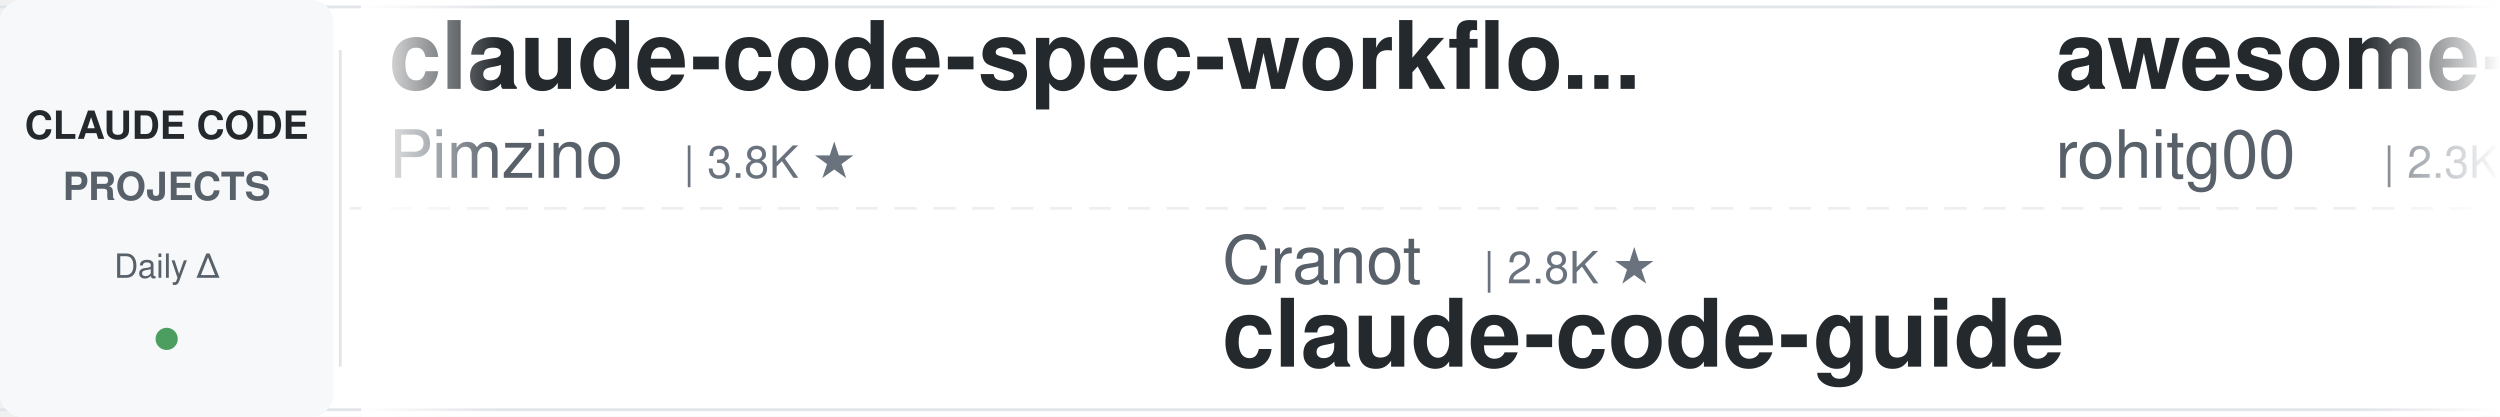
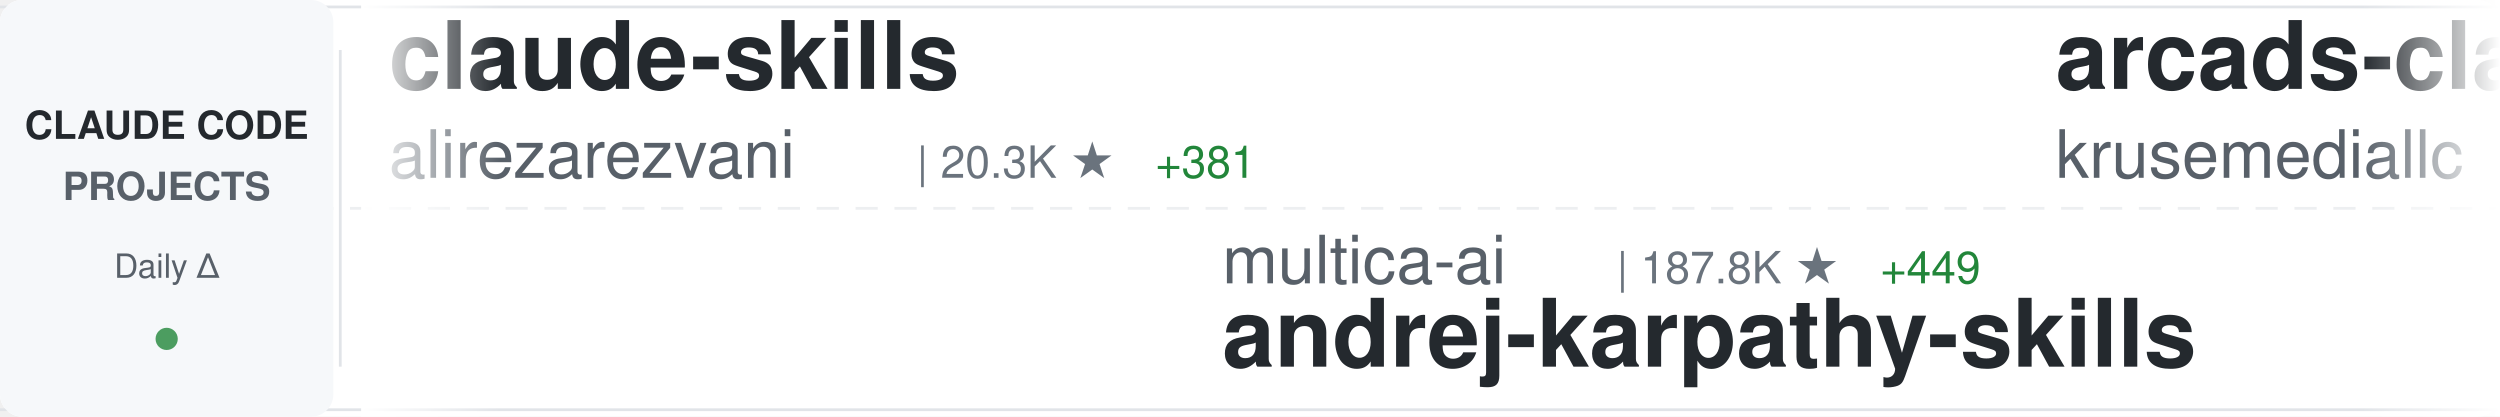
<svg xmlns="http://www.w3.org/2000/svg" width="900" height="150">
  <defs>
    <linearGradient id="awesomeLeftFade" x1="0%" y1="0%" x2="100%" y2="0%">
      <stop offset="0%" style="stop-color:#ffffff;stop-opacity:1" />
      <stop offset="100%" style="stop-color:#ffffff;stop-opacity:0" />
    </linearGradient>
    <linearGradient id="awesomeRightFade" x1="0%" y1="0%" x2="100%" y2="0%">
      <stop offset="0%" style="stop-color:#ffffff;stop-opacity:0" />
      <stop offset="100%" style="stop-color:#ffffff;stop-opacity:1" />
    </linearGradient>
  </defs>
  <rect width="900" height="150" fill="#ffffff" rx="8" />
  <rect x="0" y="2" width="900" height="1" fill="#e1e4e8" />
  <rect x="0" y="147" width="900" height="1" fill="#e1e4e8" />
  <line x1="0" y1="75" x2="900" y2="75" stroke="#e1e4e8" stroke-width="1" stroke-dasharray="8 6" opacity="0.6" />
  <rect x="0" y="0" width="120" height="150" fill="#f6f8fa" rx="8" />
  <text x="60" y="50" font-family="-apple-system, BlinkMacSystemFont, 'Segoe UI', Helvetica, Arial, sans-serif" font-size="14" font-weight="600" fill="#24292e" text-anchor="middle">CLAUDE CODE</text>
  <text x="60" y="72" font-family="-apple-system, BlinkMacSystemFont, 'Segoe UI', Helvetica, Arial, sans-serif" font-size="14" font-weight="600" fill="#586069" text-anchor="middle">PROJECTS</text>
  <text x="60" y="100" font-family="-apple-system, BlinkMacSystemFont, 'Segoe UI', Helvetica, Arial, sans-serif" font-size="12" font-weight="500" fill="#586069" text-anchor="middle">Daily Δ</text>
  <circle cx="60" cy="122" r="4" fill="#22863a" opacity="0.8" />
  <rect x="122" y="18" width="1" height="114" fill="#e1e4e8" />
  <clipPath id="awesomeTickerClip">
    <rect x="130" y="0" width="770" height="150" />
  </clipPath>
  <g clip-path="url(#awesomeTickerClip)">
    <g id="awesomeTickerItems">
      <animateTransform attributeName="transform" attributeType="XML" type="translate" from="0 0" to="-3000 0" dur="54s" repeatCount="indefinite" />
      <g transform="translate(0, 0)">
-         <text x="140" y="32" font-family="-apple-system, BlinkMacSystemFont, 'Segoe UI', Helvetica, Arial, sans-serif" font-size="34" font-weight="600" fill="#24292e">claude-code-spec-workflo...</text>
-         <text x="140" y="64" font-family="-apple-system, BlinkMacSystemFont, 'Segoe UI', Helvetica, Arial, sans-serif" font-size="24" font-weight="400" fill="#586069">Pimzino</text>
-         <text x="246" y="64" font-family="-apple-system, BlinkMacSystemFont, 'Segoe UI', Helvetica, Arial, sans-serif" font-size="16" font-weight="500" fill="#6a737d">| 3.8K ★</text>
+         <text x="140" y="32" font-family="-apple-system, BlinkMacSystemFont, 'Segoe UI', Helvetica, Arial, sans-serif" font-size="34" font-weight="600" fill="#24292e">claude-skills</text>
+         <text x="140" y="64" font-family="-apple-system, BlinkMacSystemFont, 'Segoe UI', Helvetica, Arial, sans-serif" font-size="24" font-weight="400" fill="#586069">alirezarezvani</text>
+         <text x="330" y="64" font-family="-apple-system, BlinkMacSystemFont, 'Segoe UI', Helvetica, Arial, sans-serif" font-size="16" font-weight="500" fill="#6a737d">| 20.3K ★</text>
+         <text x="416" y="64" font-family="-apple-system, BlinkMacSystemFont, 'Segoe UI', Helvetica, Arial, sans-serif" font-size="16" font-weight="500" fill="#22863a"> +381</text>
      </g>
      <g transform="translate(300, 0)">
-         <text x="140" y="102" font-family="-apple-system, BlinkMacSystemFont, 'Segoe UI', Helvetica, Arial, sans-serif" font-size="24" font-weight="400" fill="#586069">Cranot</text>
-         <text x="234" y="102" font-family="-apple-system, BlinkMacSystemFont, 'Segoe UI', Helvetica, Arial, sans-serif" font-size="16" font-weight="500" fill="#6a737d">| 2.8K ★</text>
-         <text x="140" y="132" font-family="-apple-system, BlinkMacSystemFont, 'Segoe UI', Helvetica, Arial, sans-serif" font-size="34" font-weight="600" fill="#24292e">claude-code-guide</text>
+         <text x="140" y="102" font-family="-apple-system, BlinkMacSystemFont, 'Segoe UI', Helvetica, Arial, sans-serif" font-size="24" font-weight="400" fill="#586069">multica-ai</text>
+         <text x="282" y="102" font-family="-apple-system, BlinkMacSystemFont, 'Segoe UI', Helvetica, Arial, sans-serif" font-size="16" font-weight="500" fill="#6a737d">| 187.8K ★</text>
+         <text x="377" y="102" font-family="-apple-system, BlinkMacSystemFont, 'Segoe UI', Helvetica, Arial, sans-serif" font-size="16" font-weight="500" fill="#22863a"> +449</text>
+         <text x="140" y="132" font-family="-apple-system, BlinkMacSystemFont, 'Segoe UI', Helvetica, Arial, sans-serif" font-size="34" font-weight="600" fill="#24292e">andrej-karpathy-skills</text>
      </g>
      <g transform="translate(600, 0)">
-         <text x="140" y="32" font-family="-apple-system, BlinkMacSystemFont, 'Segoe UI', Helvetica, Arial, sans-serif" font-size="34" font-weight="600" fill="#24292e">awesome-claude-code-tool...</text>
-         <text x="140" y="64" font-family="-apple-system, BlinkMacSystemFont, 'Segoe UI', Helvetica, Arial, sans-serif" font-size="24" font-weight="400" fill="#586069">rohitg00</text>
-         <text x="258" y="64" font-family="-apple-system, BlinkMacSystemFont, 'Segoe UI', Helvetica, Arial, sans-serif" font-size="16" font-weight="500" fill="#6a737d">| 2.3K ★</text>
-         <text x="335" y="64" font-family="-apple-system, BlinkMacSystemFont, 'Segoe UI', Helvetica, Arial, sans-serif" font-size="16" font-weight="500" fill="#22863a"> +4</text>
+         <text x="140" y="32" font-family="-apple-system, BlinkMacSystemFont, 'Segoe UI', Helvetica, Arial, sans-serif" font-size="34" font-weight="600" fill="#24292e">arcads-claude-code</text>
+         <text x="140" y="64" font-family="-apple-system, BlinkMacSystemFont, 'Segoe UI', Helvetica, Arial, sans-serif" font-size="24" font-weight="400" fill="#586069">krusemediallc</text>
+         <text x="318" y="64" font-family="-apple-system, BlinkMacSystemFont, 'Segoe UI', Helvetica, Arial, sans-serif" font-size="16" font-weight="500" fill="#6a737d">| 965 ★</text>
+         <text x="386" y="64" font-family="-apple-system, BlinkMacSystemFont, 'Segoe UI', Helvetica, Arial, sans-serif" font-size="16" font-weight="500" fill="#22863a"> +9</text>
      </g>
      <g transform="translate(900, 0)">
-         <text x="140" y="102" font-family="-apple-system, BlinkMacSystemFont, 'Segoe UI', Helvetica, Arial, sans-serif" font-size="24" font-weight="400" fill="#586069">lorryjovens-hub</text>
-         <text x="342" y="102" font-family="-apple-system, BlinkMacSystemFont, 'Segoe UI', Helvetica, Arial, sans-serif" font-size="16" font-weight="500" fill="#6a737d">| 1.7K ★</text>
-         <text x="419" y="102" font-family="-apple-system, BlinkMacSystemFont, 'Segoe UI', Helvetica, Arial, sans-serif" font-size="16" font-weight="500" fill="#22863a"> +1</text>
-         <text x="140" y="132" font-family="-apple-system, BlinkMacSystemFont, 'Segoe UI', Helvetica, Arial, sans-serif" font-size="34" font-weight="600" fill="#24292e">claude-code-rust</text>
+         <text x="140" y="102" font-family="-apple-system, BlinkMacSystemFont, 'Segoe UI', Helvetica, Arial, sans-serif" font-size="24" font-weight="400" fill="#586069">fazxes</text>
+         <text x="234" y="102" font-family="-apple-system, BlinkMacSystemFont, 'Segoe UI', Helvetica, Arial, sans-serif" font-size="16" font-weight="500" fill="#6a737d">| 225 ★</text>
+         <text x="140" y="132" font-family="-apple-system, BlinkMacSystemFont, 'Segoe UI', Helvetica, Arial, sans-serif" font-size="34" font-weight="600" fill="#24292e">Claude-code</text>
      </g>
      <g transform="translate(1200, 0)">
-         <text x="140" y="32" font-family="-apple-system, BlinkMacSystemFont, 'Segoe UI', Helvetica, Arial, sans-serif" font-size="34" font-weight="600" fill="#24292e">Claude-code</text>
-         <text x="140" y="64" font-family="-apple-system, BlinkMacSystemFont, 'Segoe UI', Helvetica, Arial, sans-serif" font-size="24" font-weight="400" fill="#586069">fazxes</text>
-         <text x="234" y="64" font-family="-apple-system, BlinkMacSystemFont, 'Segoe UI', Helvetica, Arial, sans-serif" font-size="16" font-weight="500" fill="#6a737d">| 225 ★</text>
+         <text x="140" y="32" font-family="-apple-system, BlinkMacSystemFont, 'Segoe UI', Helvetica, Arial, sans-serif" font-size="34" font-weight="600" fill="#24292e">claude-code-hub</text>
+         <text x="140" y="64" font-family="-apple-system, BlinkMacSystemFont, 'Segoe UI', Helvetica, Arial, sans-serif" font-size="24" font-weight="400" fill="#586069">ding113</text>
+         <text x="246" y="64" font-family="-apple-system, BlinkMacSystemFont, 'Segoe UI', Helvetica, Arial, sans-serif" font-size="16" font-weight="500" fill="#6a737d">| 3.2K ★</text>
+         <text x="323" y="64" font-family="-apple-system, BlinkMacSystemFont, 'Segoe UI', Helvetica, Arial, sans-serif" font-size="16" font-weight="500" fill="#22863a"> +1</text>
      </g>
      <g transform="translate(1500, 0)">
-         <text x="140" y="102" font-family="-apple-system, BlinkMacSystemFont, 'Segoe UI', Helvetica, Arial, sans-serif" font-size="24" font-weight="400" fill="#586069">luyao618</text>
-         <text x="258" y="102" font-family="-apple-system, BlinkMacSystemFont, 'Segoe UI', Helvetica, Arial, sans-serif" font-size="16" font-weight="500" fill="#6a737d">| 1.6K ★</text>
-         <text x="335" y="102" font-family="-apple-system, BlinkMacSystemFont, 'Segoe UI', Helvetica, Arial, sans-serif" font-size="16" font-weight="500" fill="#22863a"> +1</text>
-         <text x="140" y="132" font-family="-apple-system, BlinkMacSystemFont, 'Segoe UI', Helvetica, Arial, sans-serif" font-size="34" font-weight="600" fill="#24292e">Claude-Code-Source-Study</text>
+         <text x="140" y="102" font-family="-apple-system, BlinkMacSystemFont, 'Segoe UI', Helvetica, Arial, sans-serif" font-size="24" font-weight="400" fill="#586069">kodu-ai</text>
+         <text x="246" y="102" font-family="-apple-system, BlinkMacSystemFont, 'Segoe UI', Helvetica, Arial, sans-serif" font-size="16" font-weight="500" fill="#6a737d">| 5.3K ★</text>
+         <text x="140" y="132" font-family="-apple-system, BlinkMacSystemFont, 'Segoe UI', Helvetica, Arial, sans-serif" font-size="34" font-weight="600" fill="#24292e">claude-coder</text>
      </g>
      <g transform="translate(1800, 0)">
-         <text x="140" y="32" font-family="-apple-system, BlinkMacSystemFont, 'Segoe UI', Helvetica, Arial, sans-serif" font-size="34" font-weight="600" fill="#24292e">claude-code-source</text>
-         <text x="140" y="64" font-family="-apple-system, BlinkMacSystemFont, 'Segoe UI', Helvetica, Arial, sans-serif" font-size="24" font-weight="400" fill="#586069">AprilNEA</text>
-         <text x="258" y="64" font-family="-apple-system, BlinkMacSystemFont, 'Segoe UI', Helvetica, Arial, sans-serif" font-size="16" font-weight="500" fill="#6a737d">| 387 ★</text>
+         <text x="140" y="32" font-family="-apple-system, BlinkMacSystemFont, 'Segoe UI', Helvetica, Arial, sans-serif" font-size="34" font-weight="600" fill="#24292e">claude-code-workflows</text>
+         <text x="140" y="64" font-family="-apple-system, BlinkMacSystemFont, 'Segoe UI', Helvetica, Arial, sans-serif" font-size="24" font-weight="400" fill="#586069">OneRedOak</text>
+         <text x="270" y="64" font-family="-apple-system, BlinkMacSystemFont, 'Segoe UI', Helvetica, Arial, sans-serif" font-size="16" font-weight="500" fill="#6a737d">| 3.9K ★</text>
+         <text x="347" y="64" font-family="-apple-system, BlinkMacSystemFont, 'Segoe UI', Helvetica, Arial, sans-serif" font-size="16" font-weight="500" fill="#22863a"> +10</text>
      </g>
      <g transform="translate(2100, 0)">
-         <text x="140" y="102" font-family="-apple-system, BlinkMacSystemFont, 'Segoe UI', Helvetica, Arial, sans-serif" font-size="24" font-weight="400" fill="#586069">feiskyer</text>
-         <text x="258" y="102" font-family="-apple-system, BlinkMacSystemFont, 'Segoe UI', Helvetica, Arial, sans-serif" font-size="16" font-weight="500" fill="#6a737d">| 1.6K ★</text>
-         <text x="140" y="132" font-family="-apple-system, BlinkMacSystemFont, 'Segoe UI', Helvetica, Arial, sans-serif" font-size="34" font-weight="600" fill="#24292e">claude-code-settings</text>
+         <text x="140" y="102" font-family="-apple-system, BlinkMacSystemFont, 'Segoe UI', Helvetica, Arial, sans-serif" font-size="24" font-weight="400" fill="#586069">nicedreamzapp</text>
+         <text x="318" y="102" font-family="-apple-system, BlinkMacSystemFont, 'Segoe UI', Helvetica, Arial, sans-serif" font-size="16" font-weight="500" fill="#6a737d">| 2.9K ★</text>
+         <text x="140" y="132" font-family="-apple-system, BlinkMacSystemFont, 'Segoe UI', Helvetica, Arial, sans-serif" font-size="34" font-weight="600" fill="#24292e">claude-code-local</text>
      </g>
      <g transform="translate(2400, 0)">
-         <text x="140" y="32" font-family="-apple-system, BlinkMacSystemFont, 'Segoe UI', Helvetica, Arial, sans-serif" font-size="34" font-weight="600" fill="#24292e">claude-code</text>
-         <text x="140" y="64" font-family="-apple-system, BlinkMacSystemFont, 'Segoe UI', Helvetica, Arial, sans-serif" font-size="24" font-weight="400" fill="#586069">alex000kim</text>
-         <text x="282" y="64" font-family="-apple-system, BlinkMacSystemFont, 'Segoe UI', Helvetica, Arial, sans-serif" font-size="16" font-weight="500" fill="#6a737d">| 230 ★</text>
+         <text x="140" y="32" font-family="-apple-system, BlinkMacSystemFont, 'Segoe UI', Helvetica, Arial, sans-serif" font-size="34" font-weight="600" fill="#24292e">claude-code-my-workflow</text>
+         <text x="140" y="64" font-family="-apple-system, BlinkMacSystemFont, 'Segoe UI', Helvetica, Arial, sans-serif" font-size="24" font-weight="400" fill="#586069">pedrohcgs</text>
+         <text x="270" y="64" font-family="-apple-system, BlinkMacSystemFont, 'Segoe UI', Helvetica, Arial, sans-serif" font-size="16" font-weight="500" fill="#6a737d">| 1.4K ★</text>
+         <text x="347" y="64" font-family="-apple-system, BlinkMacSystemFont, 'Segoe UI', Helvetica, Arial, sans-serif" font-size="16" font-weight="500" fill="#22863a"> +4</text>
      </g>
      <g transform="translate(2700, 0)">
-         <text x="140" y="102" font-family="-apple-system, BlinkMacSystemFont, 'Segoe UI', Helvetica, Arial, sans-serif" font-size="24" font-weight="400" fill="#586069">isboyjc</text>
-         <text x="246" y="102" font-family="-apple-system, BlinkMacSystemFont, 'Segoe UI', Helvetica, Arial, sans-serif" font-size="16" font-weight="500" fill="#6a737d">| 160 ★</text>
-         <text x="140" y="132" font-family="-apple-system, BlinkMacSystemFont, 'Segoe UI', Helvetica, Arial, sans-serif" font-size="34" font-weight="600" fill="#24292e">claude-code</text>
+         <text x="140" y="102" font-family="-apple-system, BlinkMacSystemFont, 'Segoe UI', Helvetica, Arial, sans-serif" font-size="24" font-weight="400" fill="#586069">liuup</text>
+         <text x="222" y="102" font-family="-apple-system, BlinkMacSystemFont, 'Segoe UI', Helvetica, Arial, sans-serif" font-size="16" font-weight="500" fill="#6a737d">| 3.4K ★</text>
+         <text x="299" y="102" font-family="-apple-system, BlinkMacSystemFont, 'Segoe UI', Helvetica, Arial, sans-serif" font-size="16" font-weight="500" fill="#22863a"> +11</text>
+         <text x="140" y="132" font-family="-apple-system, BlinkMacSystemFont, 'Segoe UI', Helvetica, Arial, sans-serif" font-size="34" font-weight="600" fill="#24292e">claude-code-analysis</text>
      </g>
      <g transform="translate(3000, 0)">
-         <text x="140" y="32" font-family="-apple-system, BlinkMacSystemFont, 'Segoe UI', Helvetica, Arial, sans-serif" font-size="34" font-weight="600" fill="#24292e">claude-code-spec-workflo...</text>
-         <text x="140" y="64" font-family="-apple-system, BlinkMacSystemFont, 'Segoe UI', Helvetica, Arial, sans-serif" font-size="24" font-weight="400" fill="#586069">Pimzino</text>
-         <text x="246" y="64" font-family="-apple-system, BlinkMacSystemFont, 'Segoe UI', Helvetica, Arial, sans-serif" font-size="16" font-weight="500" fill="#6a737d">| 3.8K ★</text>
+         <text x="140" y="32" font-family="-apple-system, BlinkMacSystemFont, 'Segoe UI', Helvetica, Arial, sans-serif" font-size="34" font-weight="600" fill="#24292e">claude-skills</text>
+         <text x="140" y="64" font-family="-apple-system, BlinkMacSystemFont, 'Segoe UI', Helvetica, Arial, sans-serif" font-size="24" font-weight="400" fill="#586069">alirezarezvani</text>
+         <text x="330" y="64" font-family="-apple-system, BlinkMacSystemFont, 'Segoe UI', Helvetica, Arial, sans-serif" font-size="16" font-weight="500" fill="#6a737d">| 20.3K ★</text>
+         <text x="416" y="64" font-family="-apple-system, BlinkMacSystemFont, 'Segoe UI', Helvetica, Arial, sans-serif" font-size="16" font-weight="500" fill="#22863a"> +381</text>
      </g>
      <g transform="translate(3300, 0)">
-         <text x="140" y="102" font-family="-apple-system, BlinkMacSystemFont, 'Segoe UI', Helvetica, Arial, sans-serif" font-size="24" font-weight="400" fill="#586069">Cranot</text>
-         <text x="234" y="102" font-family="-apple-system, BlinkMacSystemFont, 'Segoe UI', Helvetica, Arial, sans-serif" font-size="16" font-weight="500" fill="#6a737d">| 2.8K ★</text>
-         <text x="140" y="132" font-family="-apple-system, BlinkMacSystemFont, 'Segoe UI', Helvetica, Arial, sans-serif" font-size="34" font-weight="600" fill="#24292e">claude-code-guide</text>
+         <text x="140" y="102" font-family="-apple-system, BlinkMacSystemFont, 'Segoe UI', Helvetica, Arial, sans-serif" font-size="24" font-weight="400" fill="#586069">multica-ai</text>
+         <text x="282" y="102" font-family="-apple-system, BlinkMacSystemFont, 'Segoe UI', Helvetica, Arial, sans-serif" font-size="16" font-weight="500" fill="#6a737d">| 187.8K ★</text>
+         <text x="377" y="102" font-family="-apple-system, BlinkMacSystemFont, 'Segoe UI', Helvetica, Arial, sans-serif" font-size="16" font-weight="500" fill="#22863a"> +449</text>
+         <text x="140" y="132" font-family="-apple-system, BlinkMacSystemFont, 'Segoe UI', Helvetica, Arial, sans-serif" font-size="34" font-weight="600" fill="#24292e">andrej-karpathy-skills</text>
      </g>
      <g transform="translate(3600, 0)">
-         <text x="140" y="32" font-family="-apple-system, BlinkMacSystemFont, 'Segoe UI', Helvetica, Arial, sans-serif" font-size="34" font-weight="600" fill="#24292e">awesome-claude-code-tool...</text>
-         <text x="140" y="64" font-family="-apple-system, BlinkMacSystemFont, 'Segoe UI', Helvetica, Arial, sans-serif" font-size="24" font-weight="400" fill="#586069">rohitg00</text>
-         <text x="258" y="64" font-family="-apple-system, BlinkMacSystemFont, 'Segoe UI', Helvetica, Arial, sans-serif" font-size="16" font-weight="500" fill="#6a737d">| 2.3K ★</text>
-         <text x="335" y="64" font-family="-apple-system, BlinkMacSystemFont, 'Segoe UI', Helvetica, Arial, sans-serif" font-size="16" font-weight="500" fill="#22863a"> +4</text>
+         <text x="140" y="32" font-family="-apple-system, BlinkMacSystemFont, 'Segoe UI', Helvetica, Arial, sans-serif" font-size="34" font-weight="600" fill="#24292e">arcads-claude-code</text>
+         <text x="140" y="64" font-family="-apple-system, BlinkMacSystemFont, 'Segoe UI', Helvetica, Arial, sans-serif" font-size="24" font-weight="400" fill="#586069">krusemediallc</text>
+         <text x="318" y="64" font-family="-apple-system, BlinkMacSystemFont, 'Segoe UI', Helvetica, Arial, sans-serif" font-size="16" font-weight="500" fill="#6a737d">| 965 ★</text>
+         <text x="386" y="64" font-family="-apple-system, BlinkMacSystemFont, 'Segoe UI', Helvetica, Arial, sans-serif" font-size="16" font-weight="500" fill="#22863a"> +9</text>
      </g>
      <g transform="translate(3900, 0)">
-         <text x="140" y="102" font-family="-apple-system, BlinkMacSystemFont, 'Segoe UI', Helvetica, Arial, sans-serif" font-size="24" font-weight="400" fill="#586069">lorryjovens-hub</text>
-         <text x="342" y="102" font-family="-apple-system, BlinkMacSystemFont, 'Segoe UI', Helvetica, Arial, sans-serif" font-size="16" font-weight="500" fill="#6a737d">| 1.7K ★</text>
-         <text x="419" y="102" font-family="-apple-system, BlinkMacSystemFont, 'Segoe UI', Helvetica, Arial, sans-serif" font-size="16" font-weight="500" fill="#22863a"> +1</text>
-         <text x="140" y="132" font-family="-apple-system, BlinkMacSystemFont, 'Segoe UI', Helvetica, Arial, sans-serif" font-size="34" font-weight="600" fill="#24292e">claude-code-rust</text>
+         <text x="140" y="102" font-family="-apple-system, BlinkMacSystemFont, 'Segoe UI', Helvetica, Arial, sans-serif" font-size="24" font-weight="400" fill="#586069">fazxes</text>
+         <text x="234" y="102" font-family="-apple-system, BlinkMacSystemFont, 'Segoe UI', Helvetica, Arial, sans-serif" font-size="16" font-weight="500" fill="#6a737d">| 225 ★</text>
+         <text x="140" y="132" font-family="-apple-system, BlinkMacSystemFont, 'Segoe UI', Helvetica, Arial, sans-serif" font-size="34" font-weight="600" fill="#24292e">Claude-code</text>
      </g>
    </g>
  </g>
  <rect x="130" y="0" width="50" height="150" fill="url(#awesomeLeftFade)" />
  <rect x="850" y="0" width="50" height="150" fill="url(#awesomeRightFade)" />
</svg>
